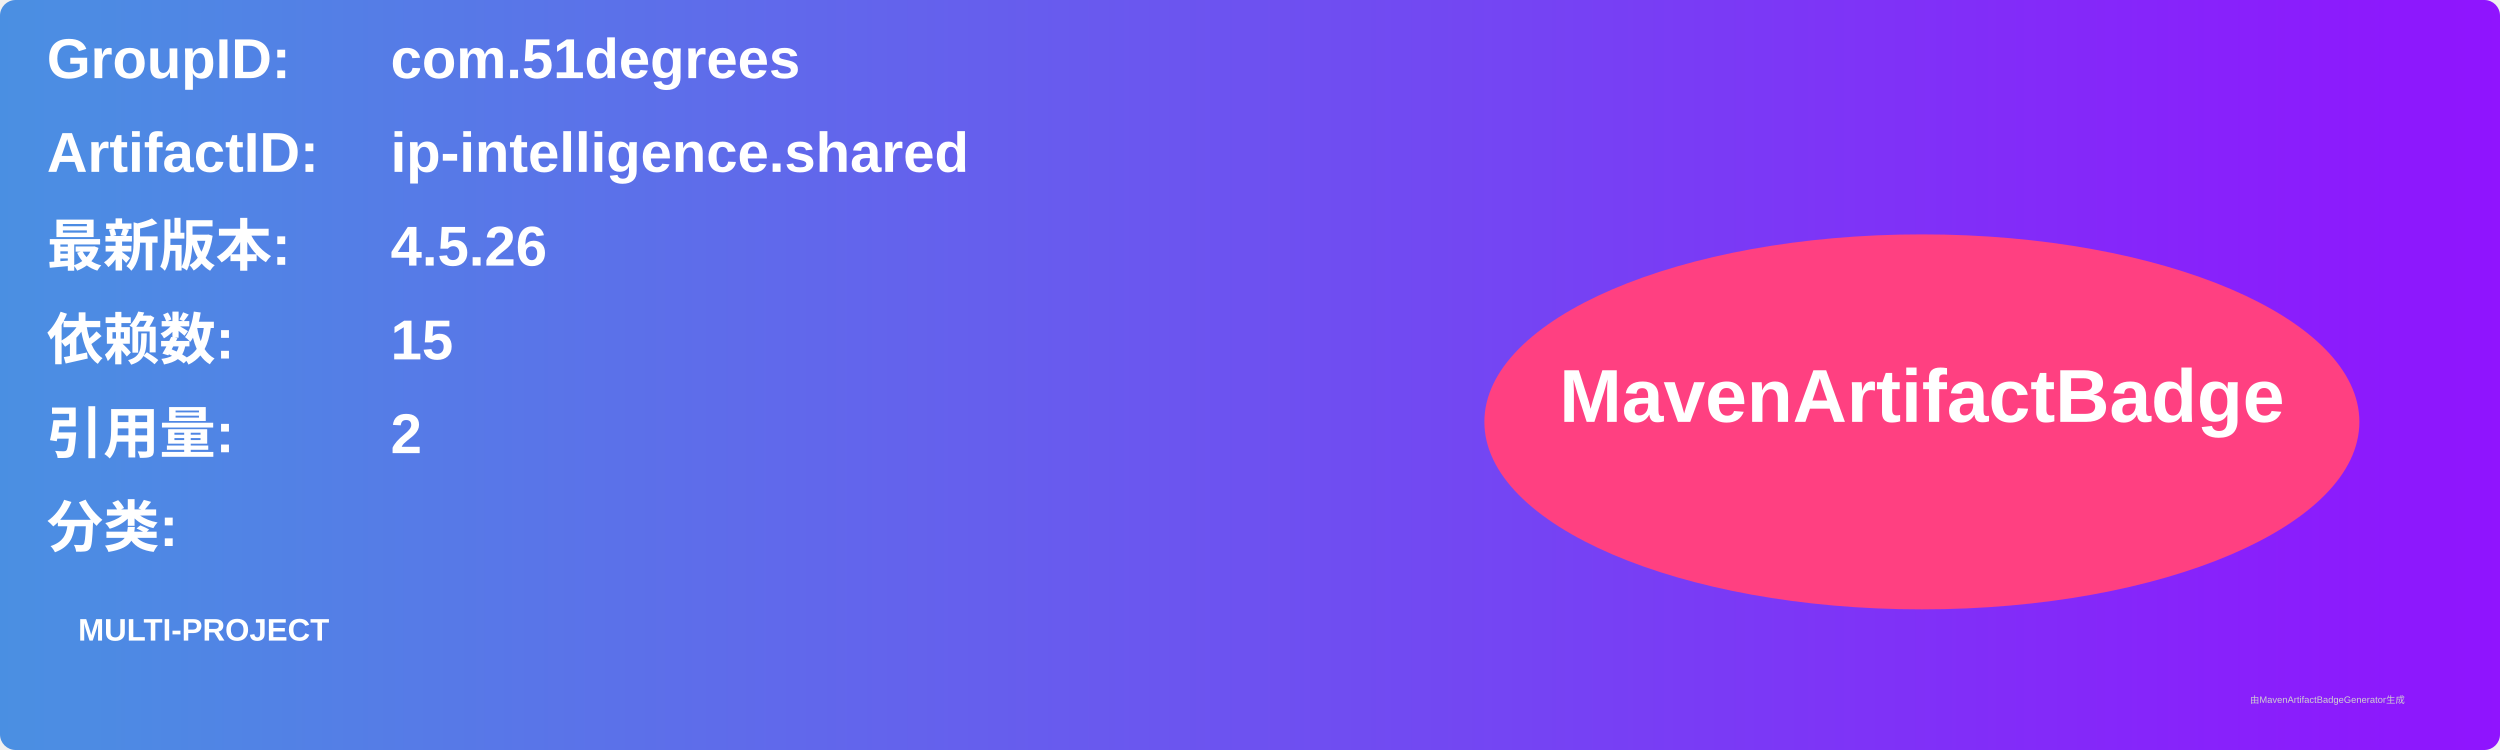
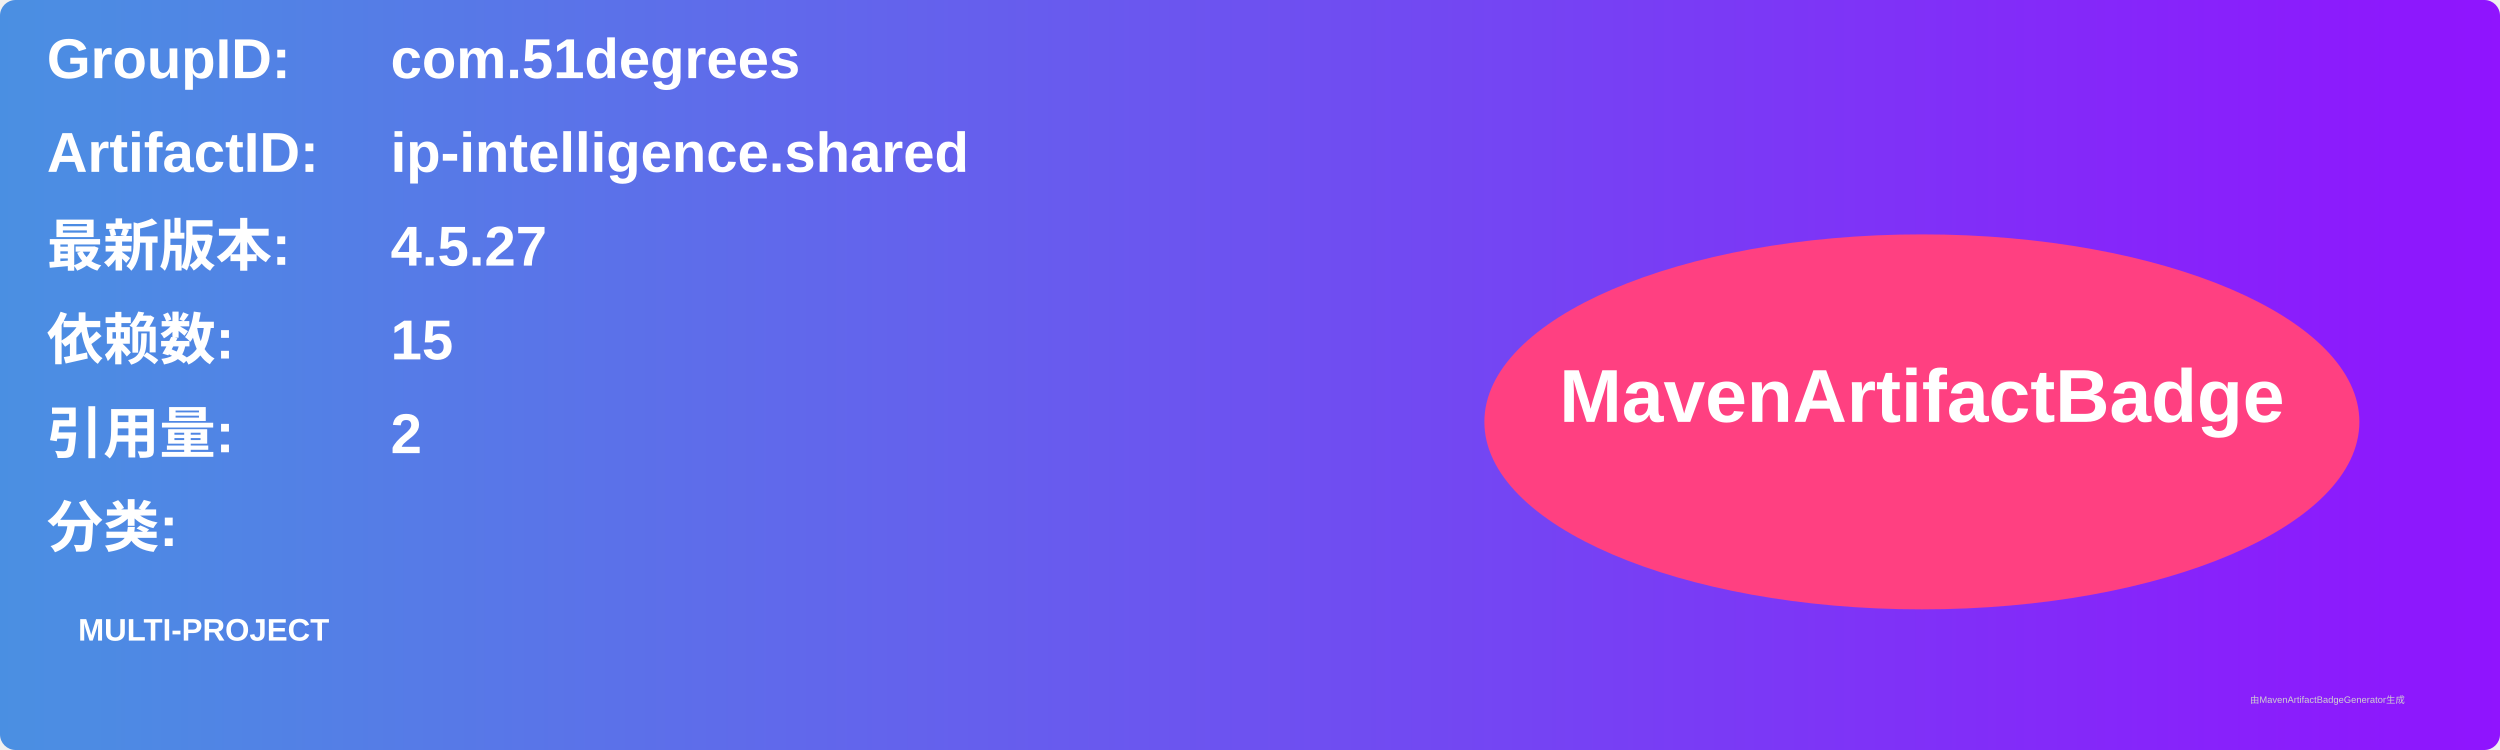
<svg xmlns="http://www.w3.org/2000/svg" width="800" height="240" viewBox="0 0 800 240">
  <linearGradient id="grad" x1="0%" y1="0%" x2="100%" y2="0%">
    <stop offset="0%" stop-color="#4a90e2" />
    <stop offset="100%" stop-color="#9013fe" />
  </linearGradient>
  <rect width="100%" height="100%" rx="5" ry="5" fill="url(#grad)" />
  <g transform="translate(15, 15)">
    <text x="0" y="10" font-family="Arial" font-size="18" fill="white" font-weight="bold" width="260">GroupID:</text>
    <text x="110" y="10" font-family="Arial" font-size="18" fill="white" font-weight="bold" width="460">com.51degrees</text>
    <text x="0" y="40" font-family="Arial" font-size="18" fill="white" font-weight="bold" width="260">ArtifactID:</text>
    <text x="110" y="40" font-family="Arial" font-size="18" fill="white" font-weight="bold" width="460">ip-intelligence.shared</text>
    <text x="0" y="70" font-family="Arial" font-size="18" fill="white" font-weight="bold">最新版本:</text>
    <text x="110" y="70" font-family="Arial" font-size="18" fill="white" font-weight="bold">
-       <tspan font-weight="bold">4.5.26</tspan>
+       <tspan font-weight="bold">4.5.27</tspan>
    </text>
    <text x="0" y="100" font-family="Arial" font-size="18" fill="white" font-weight="bold">依赖数: </text>
    <text x="110" y="100" font-family="Arial" font-size="18" fill="white">
      <tspan font-weight="bold">15</tspan>
    </text>
    <text x="0" y="130" font-family="Arial" font-size="18" fill="white" font-weight="bold">引用量: </text>
    <text x="110" y="130" font-family="Arial" font-size="18" fill="white">
      <tspan font-weight="bold">2</tspan>
    </text>
    <text x="0" y="160" font-family="Arial" font-size="18" fill="white" font-weight="bold">分类:</text>
    <text x="10" y="190" font-family="Arial" font-size="10" fill="white">
      <tspan font-weight="bold">MULTI-PROJECT</tspan>
    </text>
    <ellipse cx="600" cy="120" rx="140" ry="60" fill="#ff4081" />
    <text x="600" y="120" text-anchor="middle" font-family="Arial" font-size="24" fill="white" font-weight="bold">MavenArtifactBadge</text>
  </g>
  <text x="720" y="225" font-family="Arial" font-size="3" fill="#d0d0d0">由MavenArtifactBadgeGenerator生成</text>
</svg>
